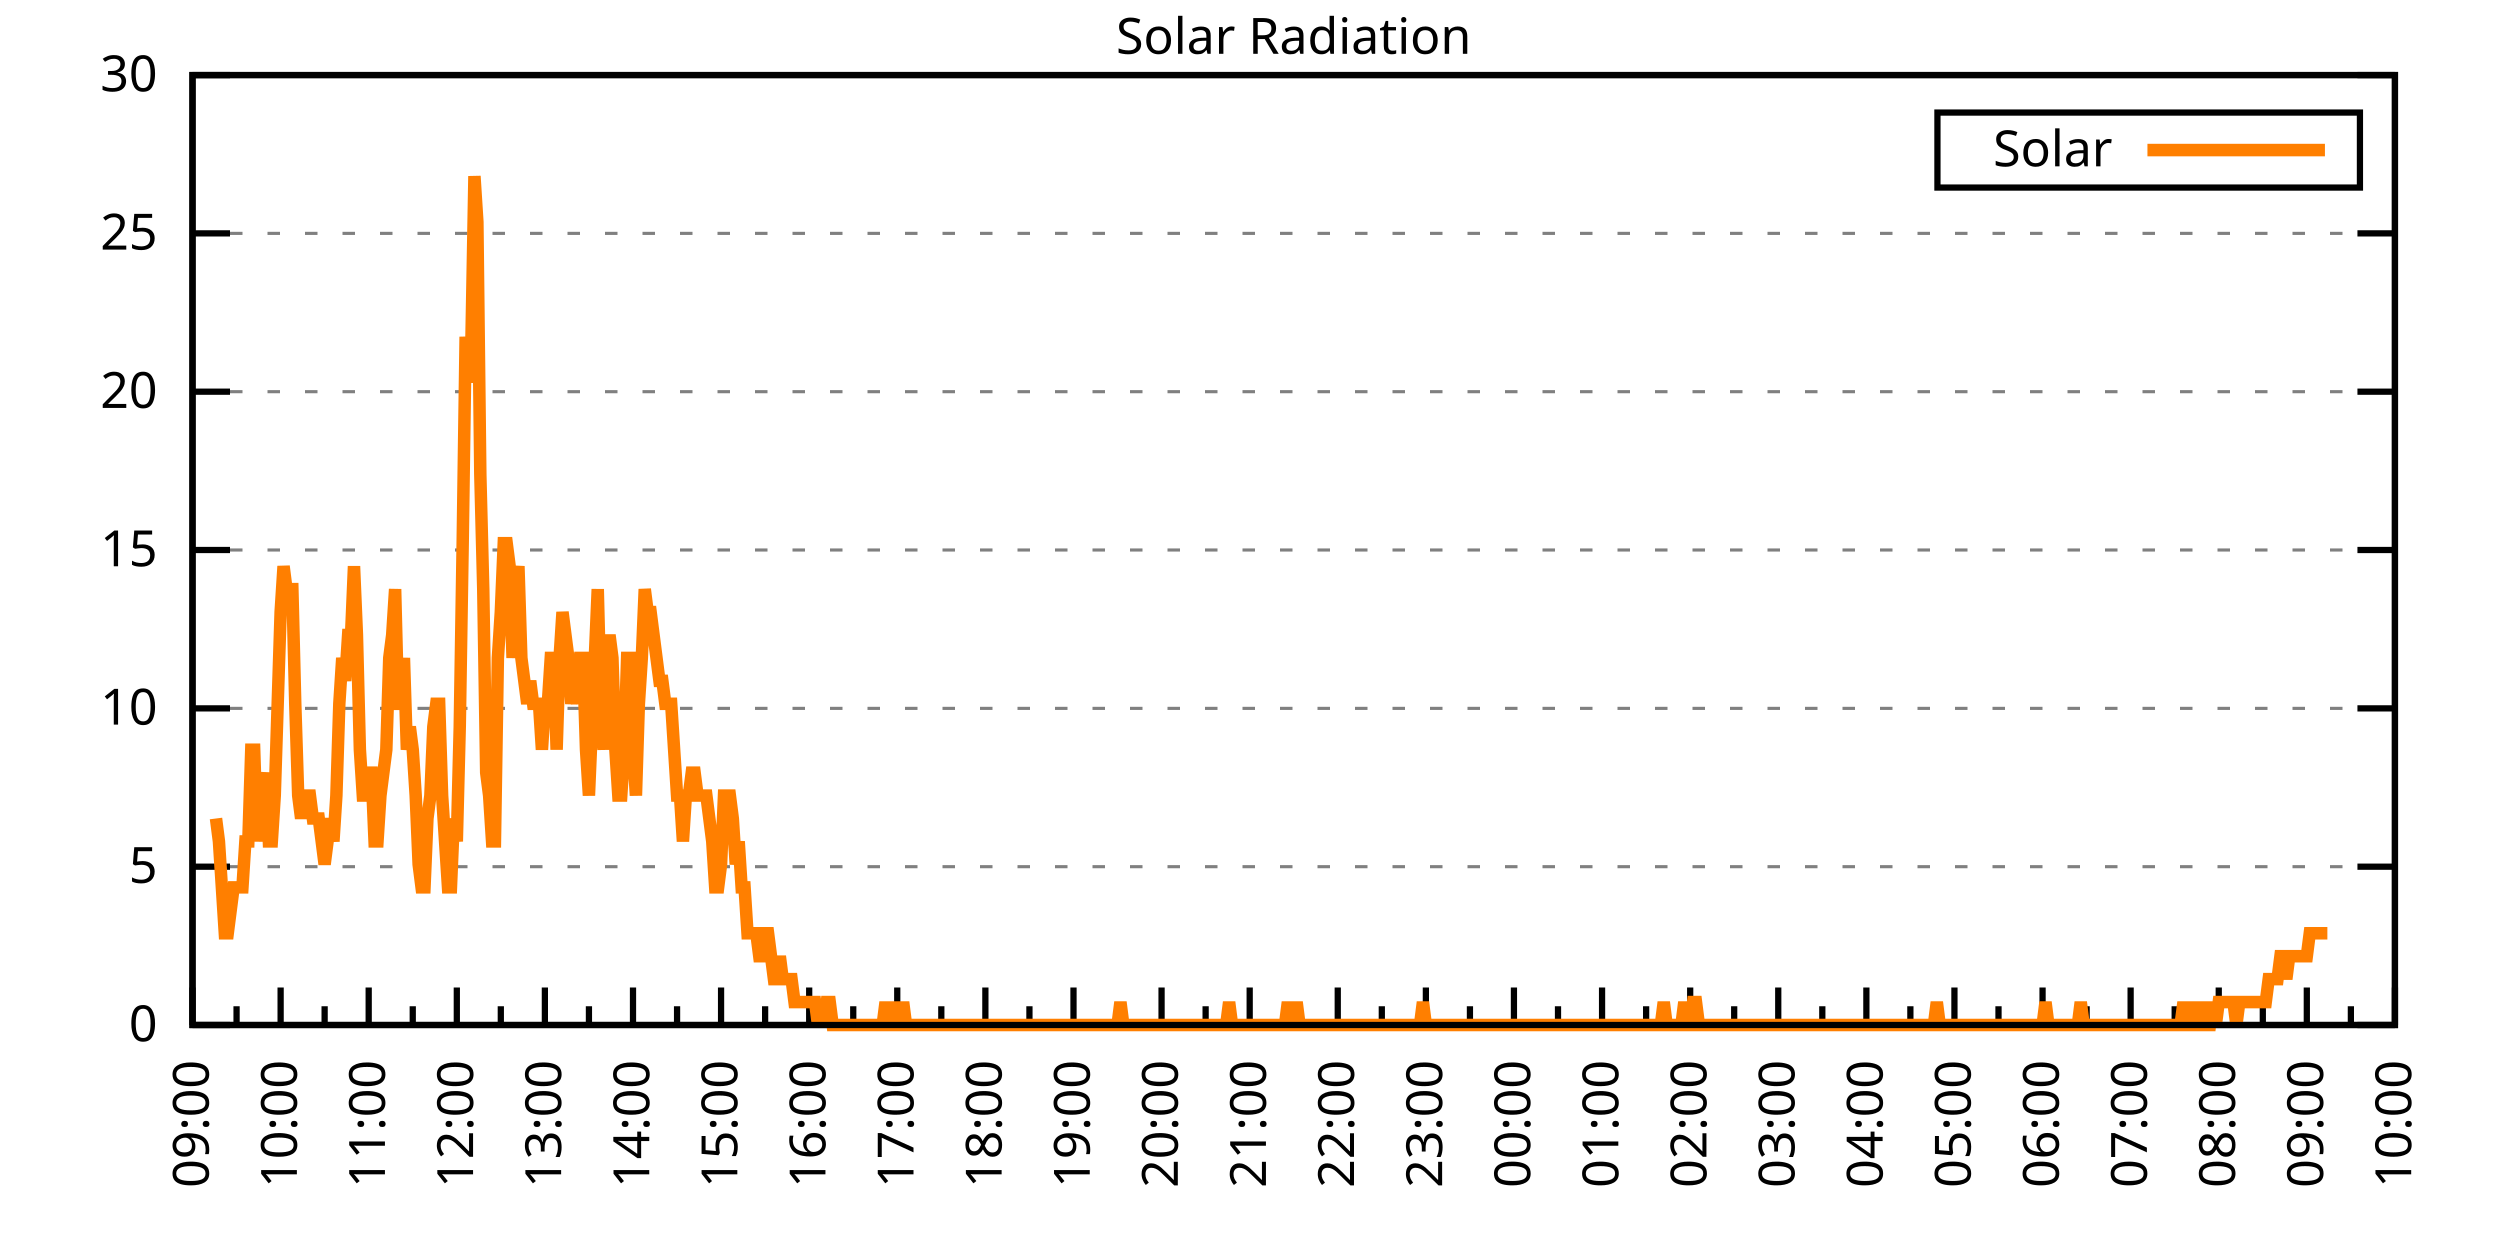
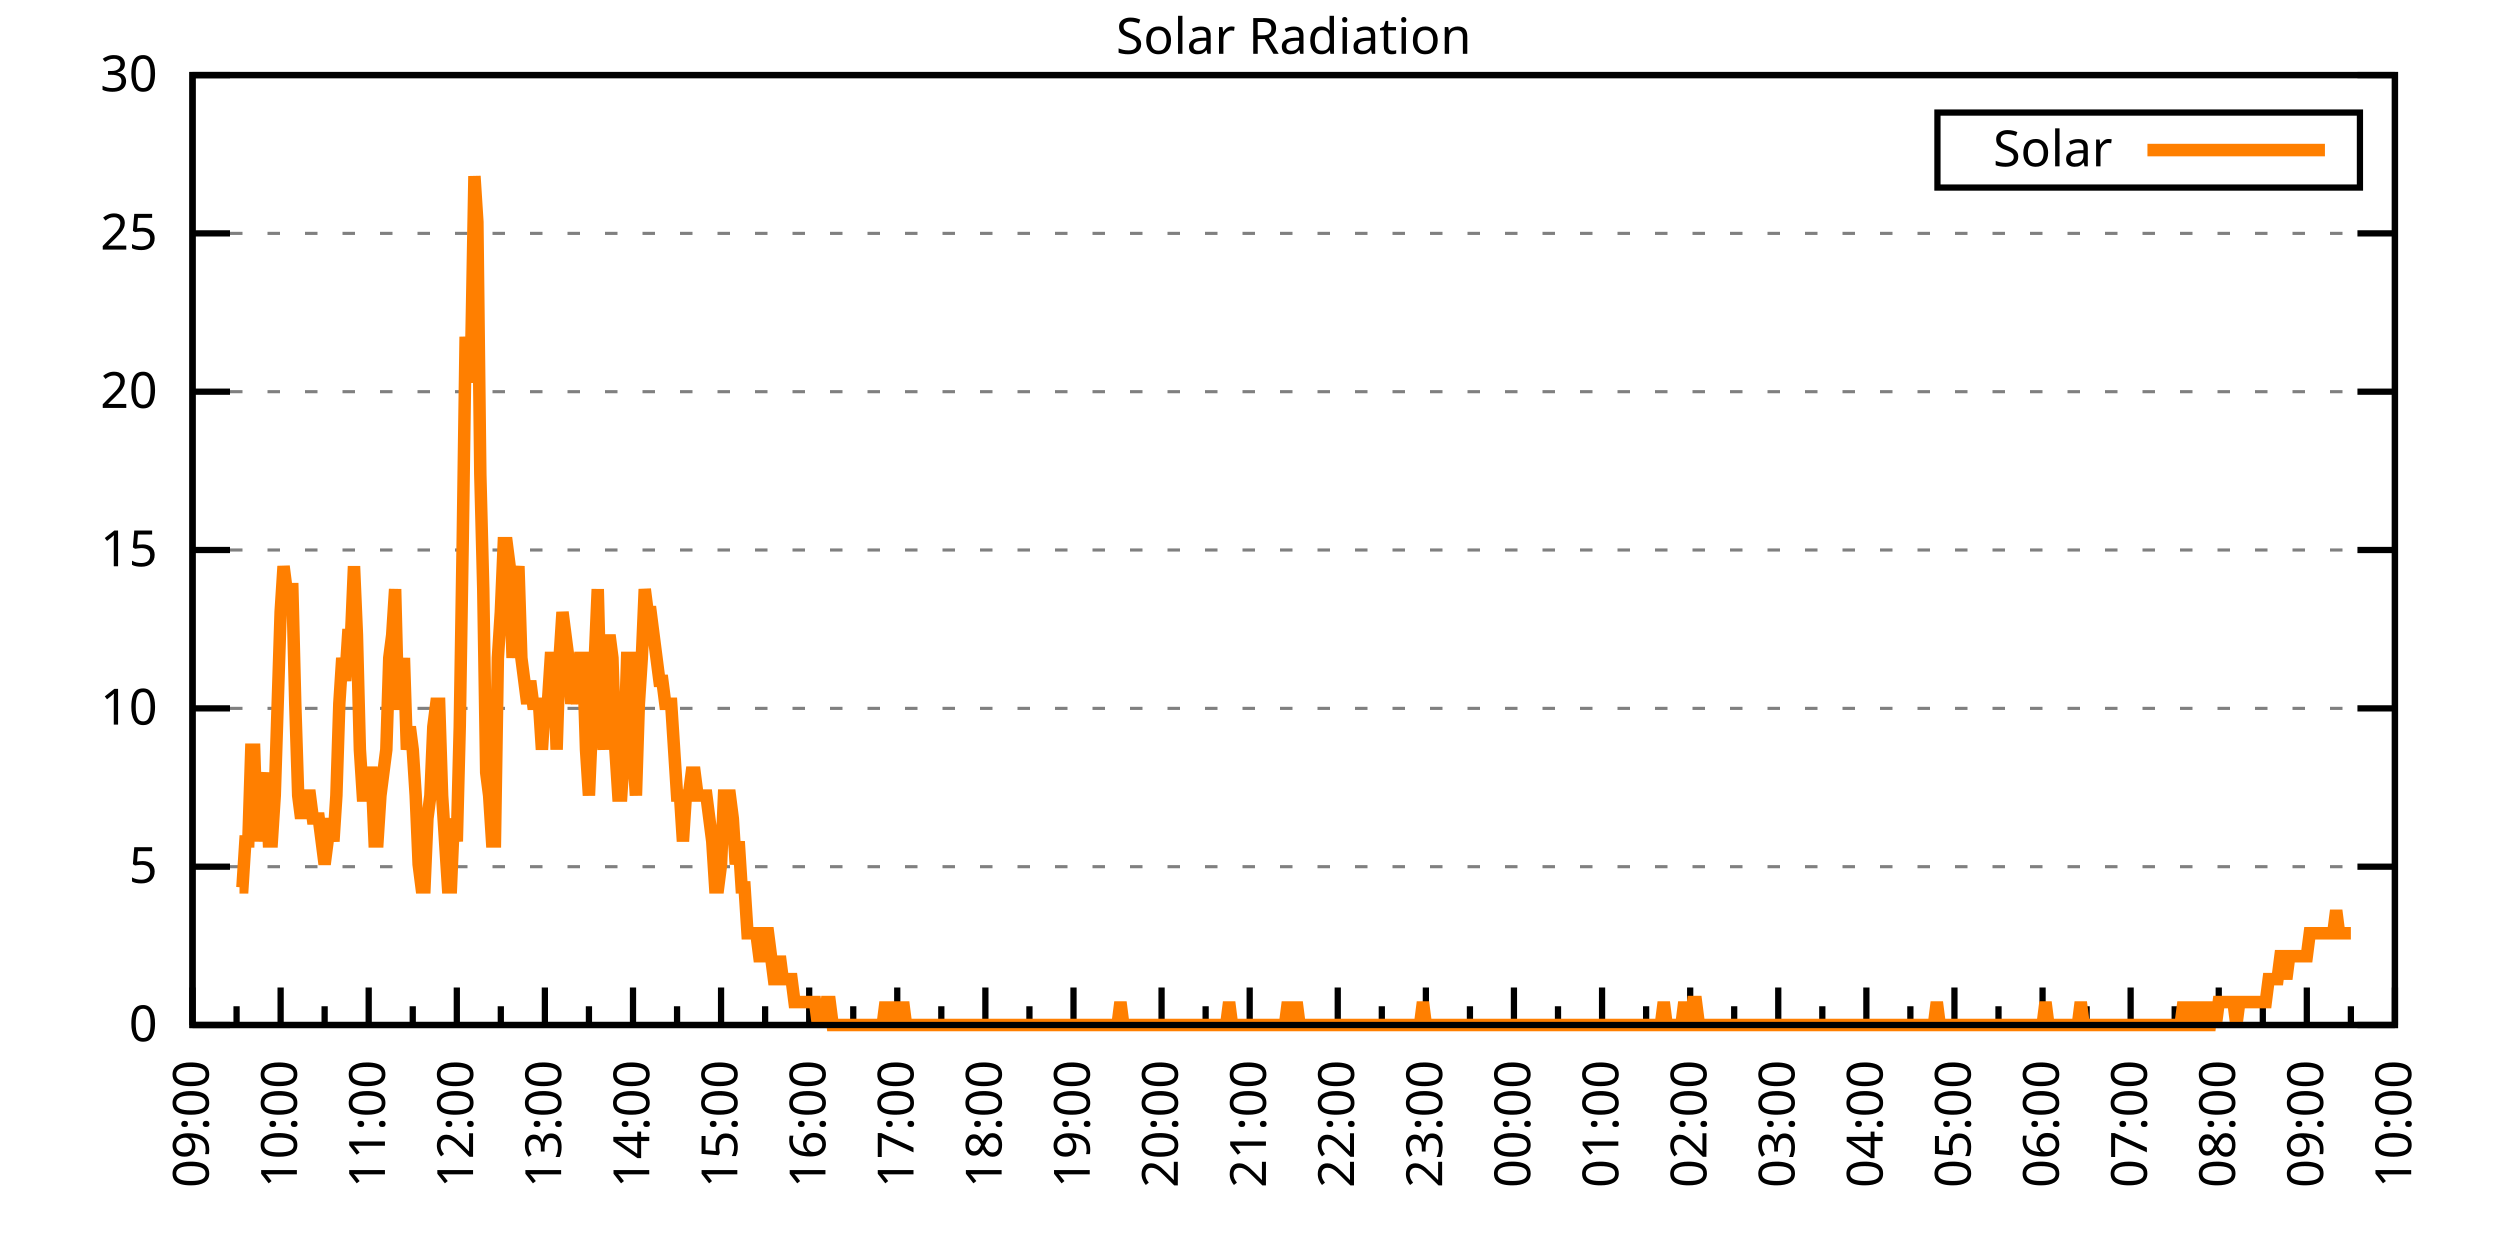
<svg xmlns="http://www.w3.org/2000/svg" xmlns:xlink="http://www.w3.org/1999/xlink" width="400" height="200" viewBox="0 0 400 200">
  <g id="gnuplot_canvas">
    <rect x="0" y="0" width="400" height="200" fill="none" />
    <defs>
      <circle id="gpDot" r="0.5" stroke-width="0.5" stroke="currentColor" />
      <path id="gpPt0" stroke-width="0.333" stroke="currentColor" d="M-1,0 h2 M0,-1 v2" />
      <path id="gpPt1" stroke-width="0.333" stroke="currentColor" d="M-1,-1 L1,1 M1,-1 L-1,1" />
      <path id="gpPt2" stroke-width="0.333" stroke="currentColor" d="M-1,0 L1,0 M0,-1 L0,1 M-1,-1 L1,1 M-1,1 L1,-1" />
      <rect id="gpPt3" stroke-width="0.333" stroke="currentColor" x="-1" y="-1" width="2" height="2" />
      <rect id="gpPt4" stroke-width="0.333" stroke="currentColor" fill="currentColor" x="-1" y="-1" width="2" height="2" />
      <circle id="gpPt5" stroke-width="0.333" stroke="currentColor" cx="0" cy="0" r="1" />
      <use xlink:href="#gpPt5" id="gpPt6" fill="currentColor" stroke="none" />
      <path id="gpPt7" stroke-width="0.333" stroke="currentColor" d="M0,-1.33 L-1.33,0.67 L1.33,0.67 z" />
      <use xlink:href="#gpPt7" id="gpPt8" fill="currentColor" stroke="none" />
      <use xlink:href="#gpPt7" id="gpPt9" stroke="currentColor" transform="rotate(180)" />
      <use xlink:href="#gpPt9" id="gpPt10" fill="currentColor" stroke="none" />
      <use xlink:href="#gpPt3" id="gpPt11" stroke="currentColor" transform="rotate(45)" />
      <use xlink:href="#gpPt11" id="gpPt12" fill="currentColor" stroke="none" />
      <path id="gpPt13" stroke-width="0.333" stroke="currentColor" d="M0,1.330 L1.265,0.411 L0.782,-1.067 L-0.782,-1.076 L-1.265,0.411 z" />
      <use xlink:href="#gpPt13" id="gpPt14" fill="currentColor" stroke="none" />
      <filter id="textbox" filterUnits="objectBoundingBox" x="0" y="0" height="1" width="1">
        <feFlood flood-color="white" flood-opacity="1" result="bgnd" />
        <feComposite in="SourceGraphic" in2="bgnd" operator="atop" />
      </filter>
      <filter id="greybox" filterUnits="objectBoundingBox" x="0" y="0" height="1" width="1">
        <feFlood flood-color="lightgrey" flood-opacity="1" result="grey" />
        <feComposite in="SourceGraphic" in2="grey" operator="atop" />
      </filter>
    </defs>
    <g fill="none" color="white" stroke="currentColor" stroke-width="1.00" stroke-linecap="butt" stroke-linejoin="miter">
</g>
    <g fill="none" color="black" stroke="currentColor" stroke-width="1.00" stroke-linecap="butt" stroke-linejoin="miter">
      <g stroke="none" shape-rendering="crispEdges">
        <polygon fill="rgb(255, 255, 255)" points="30.80,164.00 383.18,164.00 383.18,12.02 30.80,12.02 " />
      </g>
    </g>
    <g fill="none" color="black" stroke="currentColor" stroke-width="1.00" stroke-linecap="butt" stroke-linejoin="miter">
</g>
    <g fill="none" color="black" stroke="black" stroke-width="0.50" stroke-linecap="butt" stroke-linejoin="miter">
</g>
    <g fill="none" color="gray" stroke="currentColor" stroke-width="0.50" stroke-linecap="butt" stroke-linejoin="miter">
      <path stroke="gray" stroke-dasharray="2,4" class="gridline" d="M30.80,164.00 L383.19,164.00  " />
    </g>
    <g fill="none" color="gray" stroke="gray" stroke-width="1.00" stroke-linecap="butt" stroke-linejoin="miter">
</g>
    <g fill="none" color="black" stroke="currentColor" stroke-width="1.00" stroke-linecap="butt" stroke-linejoin="miter">
      <path stroke="black" d="M30.80,164.00 L36.80,164.00 M383.19,164.00 L377.19,164.00  " />
      <g transform="translate(25.20,166.60)" stroke="none" fill="black" font-family="Sans" font-size="8.00" text-anchor="end">
        <text>
          <tspan font-family="Sans"> 0</tspan>
        </text>
      </g>
    </g>
    <g fill="none" color="black" stroke="currentColor" stroke-width="1.00" stroke-linecap="butt" stroke-linejoin="miter">
</g>
    <g fill="none" color="black" stroke="black" stroke-width="0.50" stroke-linecap="butt" stroke-linejoin="miter">
</g>
    <g fill="none" color="gray" stroke="currentColor" stroke-width="0.50" stroke-linecap="butt" stroke-linejoin="miter">
      <path stroke="gray" stroke-dasharray="2,4" class="gridline" d="M30.80,138.67 L383.19,138.67  " />
    </g>
    <g fill="none" color="gray" stroke="gray" stroke-width="1.00" stroke-linecap="butt" stroke-linejoin="miter">
</g>
    <g fill="none" color="black" stroke="currentColor" stroke-width="1.00" stroke-linecap="butt" stroke-linejoin="miter">
      <path stroke="black" d="M30.80,138.67 L36.80,138.67 M383.19,138.67 L377.19,138.67  " />
      <g transform="translate(25.20,141.27)" stroke="none" fill="black" font-family="Sans" font-size="8.00" text-anchor="end">
        <text>
          <tspan font-family="Sans"> 5</tspan>
        </text>
      </g>
    </g>
    <g fill="none" color="black" stroke="currentColor" stroke-width="1.00" stroke-linecap="butt" stroke-linejoin="miter">
</g>
    <g fill="none" color="black" stroke="black" stroke-width="0.50" stroke-linecap="butt" stroke-linejoin="miter">
</g>
    <g fill="none" color="gray" stroke="currentColor" stroke-width="0.50" stroke-linecap="butt" stroke-linejoin="miter">
      <path stroke="gray" stroke-dasharray="2,4" class="gridline" d="M30.80,113.34 L383.19,113.34  " />
    </g>
    <g fill="none" color="gray" stroke="gray" stroke-width="1.00" stroke-linecap="butt" stroke-linejoin="miter">
</g>
    <g fill="none" color="black" stroke="currentColor" stroke-width="1.00" stroke-linecap="butt" stroke-linejoin="miter">
      <path stroke="black" d="M30.80,113.34 L36.80,113.34 M383.19,113.34 L377.19,113.34  " />
      <g transform="translate(25.20,115.94)" stroke="none" fill="black" font-family="Sans" font-size="8.00" text-anchor="end">
        <text>
          <tspan font-family="Sans"> 10</tspan>
        </text>
      </g>
    </g>
    <g fill="none" color="black" stroke="currentColor" stroke-width="1.00" stroke-linecap="butt" stroke-linejoin="miter">
</g>
    <g fill="none" color="black" stroke="black" stroke-width="0.50" stroke-linecap="butt" stroke-linejoin="miter">
</g>
    <g fill="none" color="gray" stroke="currentColor" stroke-width="0.50" stroke-linecap="butt" stroke-linejoin="miter">
      <path stroke="gray" stroke-dasharray="2,4" class="gridline" d="M30.80,88.00 L383.19,88.00  " />
    </g>
    <g fill="none" color="gray" stroke="gray" stroke-width="1.00" stroke-linecap="butt" stroke-linejoin="miter">
</g>
    <g fill="none" color="black" stroke="currentColor" stroke-width="1.00" stroke-linecap="butt" stroke-linejoin="miter">
      <path stroke="black" d="M30.80,88.00 L36.80,88.00 M383.19,88.00 L377.19,88.00  " />
      <g transform="translate(25.20,90.60)" stroke="none" fill="black" font-family="Sans" font-size="8.00" text-anchor="end">
        <text>
          <tspan font-family="Sans"> 15</tspan>
        </text>
      </g>
    </g>
    <g fill="none" color="black" stroke="currentColor" stroke-width="1.00" stroke-linecap="butt" stroke-linejoin="miter">
</g>
    <g fill="none" color="black" stroke="black" stroke-width="0.50" stroke-linecap="butt" stroke-linejoin="miter">
</g>
    <g fill="none" color="gray" stroke="currentColor" stroke-width="0.50" stroke-linecap="butt" stroke-linejoin="miter">
      <path stroke="gray" stroke-dasharray="2,4" class="gridline" d="M30.80,62.67 L383.19,62.67  " />
    </g>
    <g fill="none" color="gray" stroke="gray" stroke-width="1.00" stroke-linecap="butt" stroke-linejoin="miter">
</g>
    <g fill="none" color="black" stroke="currentColor" stroke-width="1.00" stroke-linecap="butt" stroke-linejoin="miter">
      <path stroke="black" d="M30.80,62.67 L36.80,62.67 M383.19,62.67 L377.19,62.67  " />
      <g transform="translate(25.20,65.27)" stroke="none" fill="black" font-family="Sans" font-size="8.00" text-anchor="end">
        <text>
          <tspan font-family="Sans"> 20</tspan>
        </text>
      </g>
    </g>
    <g fill="none" color="black" stroke="currentColor" stroke-width="1.00" stroke-linecap="butt" stroke-linejoin="miter">
</g>
    <g fill="none" color="black" stroke="black" stroke-width="0.50" stroke-linecap="butt" stroke-linejoin="miter">
</g>
    <g fill="none" color="gray" stroke="currentColor" stroke-width="0.50" stroke-linecap="butt" stroke-linejoin="miter">
      <path stroke="gray" stroke-dasharray="2,4" class="gridline" d="M30.80,37.34 L383.19,37.34  " />
    </g>
    <g fill="none" color="gray" stroke="gray" stroke-width="1.00" stroke-linecap="butt" stroke-linejoin="miter">
</g>
    <g fill="none" color="black" stroke="currentColor" stroke-width="1.00" stroke-linecap="butt" stroke-linejoin="miter">
      <path stroke="black" d="M30.80,37.34 L36.80,37.34 M383.19,37.34 L377.19,37.34  " />
      <g transform="translate(25.20,39.94)" stroke="none" fill="black" font-family="Sans" font-size="8.00" text-anchor="end">
        <text>
          <tspan font-family="Sans"> 25</tspan>
        </text>
      </g>
    </g>
    <g fill="none" color="black" stroke="currentColor" stroke-width="1.00" stroke-linecap="butt" stroke-linejoin="miter">
</g>
    <g fill="none" color="black" stroke="black" stroke-width="0.50" stroke-linecap="butt" stroke-linejoin="miter">
</g>
    <g fill="none" color="gray" stroke="currentColor" stroke-width="0.50" stroke-linecap="butt" stroke-linejoin="miter">
      <path stroke="gray" stroke-dasharray="2,4" class="gridline" d="M30.80,12.01 L383.19,12.01  " />
    </g>
    <g fill="none" color="gray" stroke="gray" stroke-width="1.00" stroke-linecap="butt" stroke-linejoin="miter">
</g>
    <g fill="none" color="black" stroke="currentColor" stroke-width="1.00" stroke-linecap="butt" stroke-linejoin="miter">
      <path stroke="black" d="M30.80,12.01 L36.80,12.01 M383.19,12.01 L377.19,12.01  " />
      <g transform="translate(25.20,14.61)" stroke="none" fill="black" font-family="Sans" font-size="8.00" text-anchor="end">
        <text>
          <tspan font-family="Sans"> 30</tspan>
        </text>
      </g>
    </g>
    <g fill="none" color="black" stroke="currentColor" stroke-width="1.00" stroke-linecap="butt" stroke-linejoin="miter">
      <path stroke="black" d="M30.80,164.00 L30.80,158.00  " />
      <g transform="translate(33.40,169.60) rotate(270)" stroke="none" fill="black" font-family="Sans" font-size="8.00" text-anchor="end">
        <text>
          <tspan font-family="Sans">09:00</tspan>
        </text>
      </g>
    </g>
    <g fill="none" color="black" stroke="currentColor" stroke-width="1.00" stroke-linecap="butt" stroke-linejoin="miter">
      <path stroke="black" d="M37.85,164.00 L37.85,161.00 M44.90,164.00 L44.90,158.00  " />
      <g transform="translate(47.50,169.60) rotate(270)" stroke="none" fill="black" font-family="Sans" font-size="8.00" text-anchor="end">
        <text>
          <tspan font-family="Sans">10:00</tspan>
        </text>
      </g>
    </g>
    <g fill="none" color="black" stroke="currentColor" stroke-width="1.00" stroke-linecap="butt" stroke-linejoin="miter">
      <path stroke="black" d="M51.94,164.00 L51.94,161.00 M58.99,164.00 L58.99,158.00  " />
      <g transform="translate(61.59,169.60) rotate(270)" stroke="none" fill="black" font-family="Sans" font-size="8.00" text-anchor="end">
        <text>
          <tspan font-family="Sans">11:00</tspan>
        </text>
      </g>
    </g>
    <g fill="none" color="black" stroke="currentColor" stroke-width="1.00" stroke-linecap="butt" stroke-linejoin="miter">
      <path stroke="black" d="M66.04,164.00 L66.04,161.00 M73.09,164.00 L73.09,158.00  " />
      <g transform="translate(75.69,169.60) rotate(270)" stroke="none" fill="black" font-family="Sans" font-size="8.00" text-anchor="end">
        <text>
          <tspan font-family="Sans">12:00</tspan>
        </text>
      </g>
    </g>
    <g fill="none" color="black" stroke="currentColor" stroke-width="1.00" stroke-linecap="butt" stroke-linejoin="miter">
      <path stroke="black" d="M80.13,164.00 L80.13,161.00 M87.18,164.00 L87.18,158.00  " />
      <g transform="translate(89.78,169.60) rotate(270)" stroke="none" fill="black" font-family="Sans" font-size="8.00" text-anchor="end">
        <text>
          <tspan font-family="Sans">13:00</tspan>
        </text>
      </g>
    </g>
    <g fill="none" color="black" stroke="currentColor" stroke-width="1.00" stroke-linecap="butt" stroke-linejoin="miter">
      <path stroke="black" d="M94.23,164.00 L94.23,161.00 M101.28,164.00 L101.28,158.00  " />
      <g transform="translate(103.88,169.60) rotate(270)" stroke="none" fill="black" font-family="Sans" font-size="8.00" text-anchor="end">
        <text>
          <tspan font-family="Sans">14:00</tspan>
        </text>
      </g>
    </g>
    <g fill="none" color="black" stroke="currentColor" stroke-width="1.00" stroke-linecap="butt" stroke-linejoin="miter">
      <path stroke="black" d="M108.33,164.00 L108.33,161.00 M115.37,164.00 L115.37,158.00  " />
      <g transform="translate(117.97,169.60) rotate(270)" stroke="none" fill="black" font-family="Sans" font-size="8.00" text-anchor="end">
        <text>
          <tspan font-family="Sans">15:00</tspan>
        </text>
      </g>
    </g>
    <g fill="none" color="black" stroke="currentColor" stroke-width="1.00" stroke-linecap="butt" stroke-linejoin="miter">
      <path stroke="black" d="M122.42,164.00 L122.42,161.00 M129.47,164.00 L129.47,158.00  " />
      <g transform="translate(132.07,169.60) rotate(270)" stroke="none" fill="black" font-family="Sans" font-size="8.00" text-anchor="end">
        <text>
          <tspan font-family="Sans">16:00</tspan>
        </text>
      </g>
    </g>
    <g fill="none" color="black" stroke="currentColor" stroke-width="1.00" stroke-linecap="butt" stroke-linejoin="miter">
      <path stroke="black" d="M136.52,164.00 L136.52,161.00 M143.56,164.00 L143.56,158.00  " />
      <g transform="translate(146.16,169.60) rotate(270)" stroke="none" fill="black" font-family="Sans" font-size="8.00" text-anchor="end">
        <text>
          <tspan font-family="Sans">17:00</tspan>
        </text>
      </g>
    </g>
    <g fill="none" color="black" stroke="currentColor" stroke-width="1.00" stroke-linecap="butt" stroke-linejoin="miter">
      <path stroke="black" d="M150.61,164.00 L150.61,161.00 M157.66,164.00 L157.66,158.00  " />
      <g transform="translate(160.26,169.60) rotate(270)" stroke="none" fill="black" font-family="Sans" font-size="8.00" text-anchor="end">
        <text>
          <tspan font-family="Sans">18:00</tspan>
        </text>
      </g>
    </g>
    <g fill="none" color="black" stroke="currentColor" stroke-width="1.00" stroke-linecap="butt" stroke-linejoin="miter">
      <path stroke="black" d="M164.71,164.00 L164.71,161.00 M171.76,164.00 L171.76,158.00  " />
      <g transform="translate(174.36,169.60) rotate(270)" stroke="none" fill="black" font-family="Sans" font-size="8.00" text-anchor="end">
        <text>
          <tspan font-family="Sans">19:00</tspan>
        </text>
      </g>
    </g>
    <g fill="none" color="black" stroke="currentColor" stroke-width="1.00" stroke-linecap="butt" stroke-linejoin="miter">
      <path stroke="black" d="M178.80,164.00 L178.80,161.00 M185.85,164.00 L185.85,158.00  " />
      <g transform="translate(188.45,169.60) rotate(270)" stroke="none" fill="black" font-family="Sans" font-size="8.00" text-anchor="end">
        <text>
          <tspan font-family="Sans">20:00</tspan>
        </text>
      </g>
    </g>
    <g fill="none" color="black" stroke="currentColor" stroke-width="1.00" stroke-linecap="butt" stroke-linejoin="miter">
      <path stroke="black" d="M192.90,164.00 L192.90,161.00 M199.95,164.00 L199.95,158.00  " />
      <g transform="translate(202.55,169.60) rotate(270)" stroke="none" fill="black" font-family="Sans" font-size="8.00" text-anchor="end">
        <text>
          <tspan font-family="Sans">21:00</tspan>
        </text>
      </g>
    </g>
    <g fill="none" color="black" stroke="currentColor" stroke-width="1.00" stroke-linecap="butt" stroke-linejoin="miter">
      <path stroke="black" d="M207.00,164.00 L207.00,161.00 M214.04,164.00 L214.04,158.00  " />
      <g transform="translate(216.64,169.60) rotate(270)" stroke="none" fill="black" font-family="Sans" font-size="8.00" text-anchor="end">
        <text>
          <tspan font-family="Sans">22:00</tspan>
        </text>
      </g>
    </g>
    <g fill="none" color="black" stroke="currentColor" stroke-width="1.00" stroke-linecap="butt" stroke-linejoin="miter">
      <path stroke="black" d="M221.09,164.00 L221.09,161.00 M228.14,164.00 L228.14,158.00  " />
      <g transform="translate(230.74,169.60) rotate(270)" stroke="none" fill="black" font-family="Sans" font-size="8.00" text-anchor="end">
        <text>
          <tspan font-family="Sans">23:00</tspan>
        </text>
      </g>
    </g>
    <g fill="none" color="black" stroke="currentColor" stroke-width="1.00" stroke-linecap="butt" stroke-linejoin="miter">
      <path stroke="black" d="M235.19,164.00 L235.19,161.00 M242.23,164.00 L242.23,158.00  " />
      <g transform="translate(244.83,169.60) rotate(270)" stroke="none" fill="black" font-family="Sans" font-size="8.00" text-anchor="end">
        <text>
          <tspan font-family="Sans">00:00</tspan>
        </text>
      </g>
    </g>
    <g fill="none" color="black" stroke="currentColor" stroke-width="1.00" stroke-linecap="butt" stroke-linejoin="miter">
      <path stroke="black" d="M249.28,164.00 L249.28,161.00 M256.33,164.00 L256.33,158.00  " />
      <g transform="translate(258.93,169.60) rotate(270)" stroke="none" fill="black" font-family="Sans" font-size="8.00" text-anchor="end">
        <text>
          <tspan font-family="Sans">01:00</tspan>
        </text>
      </g>
    </g>
    <g fill="none" color="black" stroke="currentColor" stroke-width="1.00" stroke-linecap="butt" stroke-linejoin="miter">
      <path stroke="black" d="M263.38,164.00 L263.38,161.00 M270.43,164.00 L270.43,158.00  " />
      <g transform="translate(273.03,169.60) rotate(270)" stroke="none" fill="black" font-family="Sans" font-size="8.00" text-anchor="end">
        <text>
          <tspan font-family="Sans">02:00</tspan>
        </text>
      </g>
    </g>
    <g fill="none" color="black" stroke="currentColor" stroke-width="1.00" stroke-linecap="butt" stroke-linejoin="miter">
      <path stroke="black" d="M277.47,164.00 L277.47,161.00 M284.52,164.00 L284.52,158.00  " />
      <g transform="translate(287.12,169.60) rotate(270)" stroke="none" fill="black" font-family="Sans" font-size="8.00" text-anchor="end">
        <text>
          <tspan font-family="Sans">03:00</tspan>
        </text>
      </g>
    </g>
    <g fill="none" color="black" stroke="currentColor" stroke-width="1.00" stroke-linecap="butt" stroke-linejoin="miter">
      <path stroke="black" d="M291.57,164.00 L291.57,161.00 M298.62,164.00 L298.62,158.00  " />
      <g transform="translate(301.22,169.60) rotate(270)" stroke="none" fill="black" font-family="Sans" font-size="8.00" text-anchor="end">
        <text>
          <tspan font-family="Sans">04:00</tspan>
        </text>
      </g>
    </g>
    <g fill="none" color="black" stroke="currentColor" stroke-width="1.00" stroke-linecap="butt" stroke-linejoin="miter">
      <path stroke="black" d="M305.66,164.00 L305.66,161.00 M312.71,164.00 L312.71,158.00  " />
      <g transform="translate(315.31,169.60) rotate(270)" stroke="none" fill="black" font-family="Sans" font-size="8.00" text-anchor="end">
        <text>
          <tspan font-family="Sans">05:00</tspan>
        </text>
      </g>
    </g>
    <g fill="none" color="black" stroke="currentColor" stroke-width="1.00" stroke-linecap="butt" stroke-linejoin="miter">
      <path stroke="black" d="M319.76,164.00 L319.76,161.00 M326.81,164.00 L326.81,158.00  " />
      <g transform="translate(329.41,169.60) rotate(270)" stroke="none" fill="black" font-family="Sans" font-size="8.00" text-anchor="end">
        <text>
          <tspan font-family="Sans">06:00</tspan>
        </text>
      </g>
    </g>
    <g fill="none" color="black" stroke="currentColor" stroke-width="1.00" stroke-linecap="butt" stroke-linejoin="miter">
      <path stroke="black" d="M333.86,164.00 L333.86,161.00 M340.90,164.00 L340.90,158.00  " />
      <g transform="translate(343.50,169.60) rotate(270)" stroke="none" fill="black" font-family="Sans" font-size="8.00" text-anchor="end">
        <text>
          <tspan font-family="Sans">07:00</tspan>
        </text>
      </g>
    </g>
    <g fill="none" color="black" stroke="currentColor" stroke-width="1.00" stroke-linecap="butt" stroke-linejoin="miter">
      <path stroke="black" d="M347.95,164.00 L347.95,161.00 M355.00,164.00 L355.00,158.00  " />
      <g transform="translate(357.60,169.60) rotate(270)" stroke="none" fill="black" font-family="Sans" font-size="8.00" text-anchor="end">
        <text>
          <tspan font-family="Sans">08:00</tspan>
        </text>
      </g>
    </g>
    <g fill="none" color="black" stroke="currentColor" stroke-width="1.00" stroke-linecap="butt" stroke-linejoin="miter">
      <path stroke="black" d="M362.05,164.00 L362.05,161.00 M369.09,164.00 L369.09,158.00  " />
      <g transform="translate(371.69,169.60) rotate(270)" stroke="none" fill="black" font-family="Sans" font-size="8.00" text-anchor="end">
        <text>
          <tspan font-family="Sans">09:00</tspan>
        </text>
      </g>
    </g>
    <g fill="none" color="black" stroke="currentColor" stroke-width="1.00" stroke-linecap="butt" stroke-linejoin="miter">
      <path stroke="black" d="M376.14,164.00 L376.14,161.00 M383.19,164.00 L383.19,158.00  " />
      <g transform="translate(385.79,169.60) rotate(270)" stroke="none" fill="black" font-family="Sans" font-size="8.00" text-anchor="end">
        <text>
          <tspan font-family="Sans">10:00</tspan>
        </text>
      </g>
    </g>
    <g fill="none" color="black" stroke="currentColor" stroke-width="1.00" stroke-linecap="butt" stroke-linejoin="miter">
</g>
    <g fill="none" color="black" stroke="currentColor" stroke-width="1.00" stroke-linecap="butt" stroke-linejoin="miter">
      <path stroke="black" d="M30.80,12.01 L30.80,164.00 L383.19,164.00 L383.19,12.01 L30.80,12.01 Z  " />
    </g>
    <g fill="none" color="black" stroke="currentColor" stroke-width="1.00" stroke-linecap="butt" stroke-linejoin="miter">
      <g transform="translate(6.80,88.01) rotate(270)" stroke="none" fill="black" font-family="Sans" font-size="8.00" text-anchor="middle">
        <text />
      </g>
    </g>
    <g fill="none" color="black" stroke="currentColor" stroke-width="1.00" stroke-linecap="butt" stroke-linejoin="miter">
</g>
    <g fill="none" color="black" stroke="currentColor" stroke-width="1.00" stroke-linecap="butt" stroke-linejoin="miter">
      <path stroke="black" d="M309.99,30.01 L309.99,18.01 L377.59,18.01 L377.59,30.01 L309.99,30.01 Z  " />
    </g>
    <g id="Solar_Radiation_plot_1">
      <g fill="none" color="white" stroke="black" stroke-width="2.00" stroke-linecap="butt" stroke-linejoin="miter">
</g>
      <g fill="none" color="black" stroke="currentColor" stroke-width="2.00" stroke-linecap="butt" stroke-linejoin="miter">
        <g transform="translate(337.99,26.61)" stroke="none" fill="black" font-family="Sans" font-size="8.00" text-anchor="end">
          <text>
            <tspan font-family="Sans">Solar</tspan>
          </text>
        </g>
      </g>
      <g fill="none" color="black" stroke="currentColor" stroke-width="2.00" stroke-linecap="butt" stroke-linejoin="miter">
-         <path stroke="rgb(255, 127,   0)" d="M343.59,24.01 L371.99,24.01 M34.56,130.96 L35.03,134.63 L35.50,141.98 L35.97,149.32 L36.44,149.32 L36.91,145.65   L37.38,141.98 L37.85,141.98 L38.32,141.98 L38.79,141.98 L39.26,134.63 L39.73,134.63 L40.20,119.95 L40.67,119.95   L41.14,134.63 L41.61,127.29 L42.08,127.29 L42.55,123.62 L43.02,134.63 L43.49,134.63 L43.96,127.29 L44.43,112.61   L44.90,97.93 L45.37,90.59 L45.84,94.26 L46.31,94.26 L46.78,94.26 L47.24,112.61 L47.71,127.29 L48.18,130.96   L48.65,127.29 L49.12,127.29 L49.59,127.29 L50.06,130.96 L50.53,130.96 L51.00,130.96 L51.47,134.63 L51.94,138.30   L52.41,134.63 L52.88,130.96 L53.35,134.63 L53.82,127.29 L54.29,112.61 L54.76,105.27 L55.23,108.94 L55.70,101.60   L56.17,101.60 L56.64,90.59 L57.11,101.60 L57.58,119.95 L58.05,127.29 L58.52,127.29 L58.99,123.62 L59.46,123.62   L59.93,134.63 L60.40,134.63 L60.87,127.29 L61.34,123.62 L61.81,119.95 L62.28,105.27 L62.75,101.60 L63.22,94.26   L63.69,112.61 L64.16,112.61 L64.63,105.27 L65.10,119.95 L65.57,116.28 L66.04,119.95 L66.51,127.29 L66.98,138.30   L67.45,141.98 L67.92,141.98 L68.39,130.96 L68.86,127.29 L69.33,116.28 L69.80,112.61 L70.27,112.61 L70.74,127.29   L71.21,134.63 L71.68,141.98 L72.15,141.98 L72.62,130.96 L73.09,134.63 L73.56,116.28 L74.03,86.91 L74.50,53.88   L74.97,61.22 L75.44,53.88 L75.91,28.18 L76.38,35.52 L76.85,75.90 L77.32,94.26 L77.79,123.62 L78.26,127.29   L78.73,134.63 L79.19,134.63 L79.66,105.27 L80.13,97.93 L80.60,86.91 L81.07,86.91 L81.54,90.59 L82.01,105.27   L82.48,94.26 L82.95,90.59 L83.42,105.27 L83.89,108.94 L84.36,112.61 L84.83,108.94 L85.30,112.61 L85.77,112.61   L86.24,112.61 L86.71,119.95 L87.18,112.61 L87.65,112.61 L88.12,105.27 L88.59,105.27 L89.06,119.95 L89.53,105.27   L90.00,97.93 L90.47,101.60 L90.94,105.27 L91.41,112.61 L91.88,108.94 L92.35,112.61 L92.82,105.27 L93.29,105.27   L93.76,119.95 L94.23,127.29 L94.70,116.28 L95.17,105.27 L95.64,94.26 L96.11,112.61 L96.58,119.95 L97.05,105.27   L97.52,101.60 L97.99,105.27 L98.46,119.95 L98.93,127.29 L99.40,127.29 L99.87,119.95 L100.34,105.27 L100.81,105.27   L101.28,119.95 L101.75,127.29 L102.22,112.61 L102.69,105.27 L103.16,94.26 L103.63,97.93 L104.10,97.93 L104.57,101.60   L105.04,105.27 L105.51,108.94 L105.98,108.94 L106.45,112.61 L106.92,112.61 L107.39,112.61 L107.86,119.95 L108.33,127.29   L108.80,127.29 L109.27,134.63 L109.74,127.29 L110.21,127.29 L110.68,123.62 L111.14,123.62 L111.61,127.29 L112.08,127.29   L112.55,127.29 L113.02,127.29 L113.49,130.96 L113.96,134.63 L114.43,141.98 L114.90,141.98 L115.37,138.30 L115.84,127.29   L116.31,127.29 L116.78,127.29 L117.25,130.96 L117.72,138.30 L118.19,134.63 L118.66,141.98 L119.13,141.98 L119.60,149.32   L120.07,149.32 L120.54,149.32 L121.01,149.32 L121.48,152.99 L121.95,152.99 L122.42,149.32 L122.89,149.32 L123.36,152.99   L123.83,156.66 L124.30,156.66 L124.77,152.99 L125.24,156.66 L125.71,156.66 L126.18,156.66 L126.65,156.66 L127.12,160.33   L127.59,160.33 L128.06,160.33 L128.53,160.33 L129.00,160.33 L129.47,160.33 L129.94,160.33 L130.41,160.33 L130.88,164.00   L131.35,160.33 L131.82,164.00 L132.29,160.33 L132.76,160.33 L133.23,164.00 L133.70,164.00 L134.17,164.00 L134.64,164.00   L135.11,164.00 L135.58,164.00 L136.05,164.00 L136.52,164.00 L136.99,164.00 L137.46,164.00 L137.93,164.00 L138.40,164.00   L138.87,164.00 L139.34,164.00 L139.81,164.00 L140.28,164.00 L140.75,164.00 L141.22,164.00 L141.69,160.33 L142.16,164.00   L142.63,164.00 L143.09,160.33 L143.56,164.00 L144.03,164.00 L144.50,160.33 L144.97,164.00 L145.44,164.00 L145.91,164.00   L146.38,164.00 L146.85,164.00 L147.32,164.00 L147.79,164.00 L148.26,164.00 L148.73,164.00 L149.20,164.00 L149.67,164.00   L150.14,164.00 L150.61,164.00 L151.08,164.00 L151.55,164.00 L152.02,164.00 L152.49,164.00 L152.96,164.00 L153.43,164.00   L153.90,164.00 L154.37,164.00 L154.84,164.00 L155.31,164.00 L155.78,164.00 L156.25,164.00 L156.72,164.00 L157.19,164.00   L157.66,164.00 L158.13,164.00 L158.60,164.00 L159.07,164.00 L159.54,164.00 L160.01,164.00 L160.48,164.00 L160.95,164.00   L161.42,164.00 L161.89,164.00 L162.36,164.00 L162.83,164.00 L163.30,164.00 L163.77,164.00 L164.24,164.00 L164.71,164.00   L165.18,164.00 L165.65,164.00 L166.12,164.00 L166.59,164.00 L167.06,164.00 L167.53,164.00 L168.00,164.00 L168.47,164.00   L168.94,164.00 L169.41,164.00 L169.88,164.00 L170.35,164.00 L170.82,164.00 L171.29,164.00 L171.76,164.00 L172.23,164.00   L172.70,164.00 L173.17,164.00 L173.64,164.00 L174.11,164.00 L174.58,164.00 L175.04,164.00 L175.51,164.00 L175.98,164.00   L176.45,164.00 L176.92,164.00 L177.39,164.00 L177.86,164.00 L178.33,164.00 L178.80,164.00 L179.27,160.33 L179.74,164.00   L180.21,164.00 L180.68,164.00 L181.15,164.00 L181.62,164.00 L182.09,164.00 L182.56,164.00 L183.03,164.00 L183.50,164.00   L183.97,164.00 L184.44,164.00 L184.91,164.00 L185.38,164.00 L185.85,164.00 L186.32,164.00 L186.79,164.00 L187.26,164.00   L187.73,164.00 L188.20,164.00 L188.67,164.00 L189.14,164.00 L189.61,164.00 L190.08,164.00 L190.55,164.00 L191.02,164.00   L191.49,164.00 L191.96,164.00 L192.43,164.00 L192.90,164.00 L193.37,164.00 L193.84,164.00 L194.31,164.00 L194.78,164.00   L195.25,164.00 L195.72,164.00 L196.19,164.00 L196.66,160.33 L197.13,164.00 L197.60,164.00 L198.07,164.00 L198.54,164.00   L199.01,164.00 L199.48,164.00 L199.95,164.00 L200.42,164.00 L200.89,164.00 L201.36,164.00 L201.83,164.00 L202.30,164.00   L202.77,164.00 L203.24,164.00 L203.71,164.00 L204.18,164.00 L204.65,164.00 L205.12,164.00 L205.59,164.00 L206.06,160.33   L206.53,164.00 L207.00,164.00 L207.46,160.33 L207.93,164.00 L208.40,164.00 L208.87,164.00 L209.34,164.00 L209.81,164.00   L210.28,164.00 L210.75,164.00 L211.22,164.00 L211.69,164.00 L212.16,164.00 L212.63,164.00 L213.10,164.00 L213.57,164.00   L214.04,164.00 L214.51,164.00 L214.98,164.00 L215.45,164.00 L215.92,164.00 L216.39,164.00 L216.86,164.00 L217.33,164.00   L217.80,164.00 L218.27,164.00 L218.74,164.00 L219.21,164.00 L219.68,164.00 L220.15,164.00 L220.62,164.00 L221.09,164.00   L221.56,164.00 L222.03,164.00 L222.50,164.00 L222.97,164.00 L223.44,164.00 L223.91,164.00 L224.38,164.00 L224.85,164.00   L225.32,164.00 L225.79,164.00 L226.26,164.00 L226.73,164.00 L227.20,164.00 L227.67,160.33 L228.14,164.00 L228.61,164.00   L229.08,164.00 L229.55,164.00 L230.02,164.00 L230.49,164.00 L230.96,164.00 L231.43,164.00 L231.90,164.00 L232.37,164.00   L232.84,164.00 L233.31,164.00 L233.78,164.00 L234.25,164.00 L234.72,164.00 L235.19,164.00 L235.66,164.00 L236.13,164.00   L236.60,164.00 L237.07,164.00 L237.54,164.00 L238.01,164.00 L238.48,164.00 L238.95,164.00 L239.41,164.00 L239.88,164.00   L240.35,164.00 L240.82,164.00 L241.29,164.00 L241.76,164.00 L242.23,164.00 L242.70,164.00 L243.17,164.00 L243.64,164.00   L244.11,164.00 L244.58,164.00 L245.05,164.00 L245.52,164.00 L245.99,164.00 L246.46,164.00 L246.93,164.00 L247.40,164.00   L247.87,164.00 L248.34,164.00 L248.81,164.00 L249.28,164.00 L249.75,164.00 L250.22,164.00 L250.69,164.00 L251.16,164.00   L251.63,164.00 L252.10,164.00 L252.57,164.00 L253.04,164.00 L253.51,164.00 L253.98,164.00 L254.45,164.00 L254.92,164.00   L255.39,164.00 L255.86,164.00 L256.33,164.00 L256.80,164.00 L257.27,164.00 L257.74,164.00 L258.21,164.00 L258.68,164.00   L259.15,164.00 L259.62,164.00 L260.09,164.00 L260.56,164.00 L261.03,164.00 L261.50,164.00 L261.97,164.00 L262.44,164.00   L262.91,164.00 L263.38,164.00 L263.85,164.00 L264.32,164.00 L264.79,164.00 L265.26,164.00 L265.73,164.00 L266.20,160.33   L266.67,164.00 L267.14,164.00 L267.61,164.00 L268.08,164.00 L268.55,164.00 L269.02,164.00 L269.49,160.33 L269.96,164.00   L270.43,164.00 L270.90,160.33 L271.36,160.33 L271.83,164.00 L272.30,164.00 L272.77,164.00 L273.24,164.00 L273.71,164.00   L274.18,164.00 L274.65,164.00 L275.12,164.00 L275.59,164.00 L276.06,164.00 L276.53,164.00 L277.00,164.00 L277.47,164.00   L277.94,164.00 L278.41,164.00 L278.88,164.00 L279.35,164.00 L279.82,164.00 L280.29,164.00 L280.76,164.00 L281.23,164.00   L281.70,164.00 L282.17,164.00 L282.64,164.00 L283.11,164.00 L283.58,164.00 L284.05,164.00 L284.52,164.00 L284.99,164.00   L285.46,164.00 L285.93,164.00 L286.40,164.00 L286.87,164.00 L287.34,164.00 L287.81,164.00 L288.28,164.00 L288.75,164.00   L289.22,164.00 L289.69,164.00 L290.16,164.00 L290.63,164.00 L291.10,164.00 L291.57,164.00 L292.04,164.00 L292.51,164.00   L292.98,164.00 L293.45,164.00 L293.92,164.00 L294.39,164.00 L294.86,164.00 L295.33,164.00 L295.80,164.00 L296.27,164.00   L296.74,164.00 L297.21,164.00 L297.68,164.00 L298.15,164.00 L298.62,164.00 L299.09,164.00 L299.56,164.00 L300.03,164.00   L300.50,164.00 L300.97,164.00 L301.44,164.00 L301.91,164.00 L302.38,164.00 L302.85,164.00 L303.31,164.00 L303.78,164.00   L304.25,164.00 L304.72,164.00 L305.19,164.00 L305.66,164.00 L306.13,164.00 L306.60,164.00 L307.07,164.00 L307.54,164.00   L308.01,164.00 L308.48,164.00 L308.95,164.00 L309.42,164.00 L309.89,160.33 L310.36,164.00 L310.83,164.00 L311.30,164.00   L311.77,164.00 L312.24,164.00 L312.71,164.00 L313.18,164.00 L313.65,164.00 L314.12,164.00 L314.59,164.00 L315.06,164.00   L315.53,164.00 L316.00,164.00 L316.47,164.00 L316.94,164.00 L317.41,164.00 L317.88,164.00 L318.35,164.00 L318.82,164.00   L319.29,164.00 L319.76,164.00 L320.23,164.00 L320.70,164.00 L321.17,164.00 L321.64,164.00 L322.11,164.00 L322.58,164.00   L323.05,164.00 L323.52,164.00 L323.99,164.00 L324.46,164.00 L324.93,164.00 L325.40,164.00 L325.87,164.00 L326.34,164.00   L326.81,164.00 L327.28,160.33 L327.75,164.00 L328.22,164.00 L328.69,164.00 L329.16,164.00 L329.63,164.00 L330.10,164.00   L330.57,164.00 L331.04,164.00 L331.51,164.00 L331.98,164.00 L332.45,164.00 L332.92,160.33 L333.39,164.00 L333.86,164.00   L334.33,164.00 L334.80,164.00 L335.26,164.00 L335.73,164.00 L336.20,164.00 L336.67,164.00 L337.14,164.00 L337.61,164.00   L338.08,164.00 L338.55,164.00 L339.02,164.00 L339.49,164.00 L339.96,164.00 L340.43,164.00 L340.90,164.00 L341.37,164.00   L341.84,164.00 L342.31,164.00 L342.78,164.00 L343.25,164.00 L343.72,164.00 L344.19,164.00 L344.66,164.00 L345.13,164.00   L345.60,164.00 L346.07,164.00 L346.54,164.00 L347.01,164.00 L347.48,164.00 L347.95,164.00 L348.42,164.00 L348.89,164.00   L349.36,160.33 L349.83,164.00 L350.30,164.00 L350.77,160.33 L351.24,164.00 L351.71,164.00 L352.18,164.00 L352.65,160.33   L353.12,164.00 L353.59,164.00 L354.06,160.33 L354.53,164.00 L355.00,160.33 L355.47,160.33 L355.94,160.33 L356.41,160.33   L356.88,160.33 L357.35,160.33 L357.82,164.00 L358.29,160.33 L358.76,160.33 L359.23,160.33 L359.70,160.33 L360.17,160.33   L360.64,160.33 L361.11,160.33 L361.58,160.33 L362.05,160.33 L362.52,160.33 L362.99,156.66 L363.46,156.66 L363.93,156.66   L364.40,156.66 L364.87,152.99 L365.34,152.99 L365.81,156.66 L366.28,152.99 L366.75,152.99 L367.21,152.99 L367.68,152.99   L368.15,152.99 L368.62,152.99 L369.09,152.99 L369.56,149.32 L370.03,149.32 L370.50,149.32 L370.97,149.32 L371.44,149.32   L371.91,149.32 L372.38,149.32  " />
+         <path stroke="rgb(255, 127,   0)" d="M343.59,24.01 L371.99,24.01 M38.32,141.98 L38.79,141.98 L39.26,134.63 L39.73,134.63 L40.20,119.95 L40.67,119.95   L41.14,134.63 L41.61,127.29 L42.08,127.29 L42.55,123.62 L43.02,134.63 L43.49,134.63 L43.96,127.29 L44.43,112.61   L44.90,97.93 L45.37,90.59 L45.84,94.26 L46.31,94.26 L46.78,94.26 L47.24,112.61 L47.71,127.29 L48.18,130.96   L48.65,127.29 L49.12,127.29 L49.59,127.29 L50.06,130.96 L50.53,130.96 L51.00,130.96 L51.47,134.63 L51.94,138.30   L52.41,134.63 L52.88,130.96 L53.35,134.63 L53.82,127.29 L54.29,112.61 L54.76,105.27 L55.23,108.94 L55.70,101.60   L56.17,101.60 L56.64,90.59 L57.11,101.60 L57.58,119.95 L58.05,127.29 L58.52,127.29 L58.99,123.62 L59.46,123.62   L59.93,134.63 L60.40,134.63 L60.87,127.29 L61.34,123.62 L61.81,119.95 L62.28,105.27 L62.75,101.60 L63.22,94.26   L63.69,112.61 L64.16,112.61 L64.63,105.27 L65.10,119.95 L65.57,116.28 L66.04,119.95 L66.51,127.29 L66.98,138.30   L67.45,141.98 L67.92,141.98 L68.39,130.96 L68.86,127.29 L69.33,116.28 L69.80,112.61 L70.27,112.61 L70.74,127.29   L71.21,134.63 L71.68,141.98 L72.15,141.98 L72.62,130.96 L73.09,134.63 L73.56,116.28 L74.03,86.91 L74.50,53.88   L74.97,61.22 L75.44,53.88 L75.91,28.18 L76.38,35.52 L76.85,75.90 L77.32,94.26 L77.79,123.62 L78.26,127.29   L78.73,134.63 L79.19,134.63 L79.66,105.27 L80.13,97.93 L80.60,86.91 L81.07,86.91 L81.54,90.59 L82.01,105.27   L82.48,94.26 L82.95,90.59 L83.42,105.27 L83.89,108.94 L84.36,112.61 L84.83,108.94 L85.30,112.61 L85.77,112.61   L86.24,112.61 L86.71,119.95 L87.18,112.61 L87.65,112.61 L88.12,105.27 L88.59,105.27 L89.06,119.95 L89.53,105.27   L90.00,97.93 L90.47,101.60 L90.94,105.27 L91.41,112.61 L91.88,108.94 L92.35,112.61 L92.82,105.27 L93.29,105.27   L93.76,119.95 L94.23,127.29 L94.70,116.28 L95.17,105.27 L95.64,94.26 L96.11,112.61 L96.58,119.95 L97.05,105.27   L97.52,101.60 L97.99,105.27 L98.46,119.95 L98.93,127.29 L99.40,127.29 L99.87,119.95 L100.34,105.27 L100.81,105.27   L101.28,119.95 L101.75,127.29 L102.22,112.61 L102.69,105.27 L103.16,94.26 L103.63,97.93 L104.10,97.93 L104.57,101.60   L105.04,105.27 L105.51,108.94 L105.98,108.94 L106.45,112.61 L106.92,112.61 L107.39,112.61 L107.86,119.95 L108.33,127.29   L108.80,127.29 L109.27,134.63 L109.74,127.29 L110.21,127.29 L110.68,123.62 L111.14,123.62 L111.61,127.29 L112.08,127.29   L112.55,127.29 L113.02,127.29 L113.49,130.96 L113.96,134.63 L114.43,141.98 L114.90,141.98 L115.37,138.30 L115.84,127.29   L116.31,127.29 L116.78,127.29 L117.25,130.96 L117.72,138.30 L118.19,134.63 L118.66,141.98 L119.13,141.98 L119.60,149.32   L120.07,149.32 L120.54,149.32 L121.01,149.32 L121.48,152.99 L121.95,152.99 L122.42,149.32 L122.89,149.32 L123.36,152.99   L123.83,156.66 L124.30,156.66 L124.77,152.99 L125.24,156.66 L125.71,156.66 L126.18,156.66 L126.65,156.66 L127.12,160.33   L127.59,160.33 L128.06,160.33 L128.53,160.33 L129.00,160.33 L129.47,160.33 L129.94,160.33 L130.41,160.33 L130.88,164.00   L131.35,160.33 L131.82,164.00 L132.29,160.33 L132.76,160.33 L133.23,164.00 L133.70,164.00 L134.17,164.00 L134.64,164.00   L135.11,164.00 L135.58,164.00 L136.05,164.00 L136.52,164.00 L136.99,164.00 L137.46,164.00 L137.93,164.00 L138.40,164.00   L138.87,164.00 L139.34,164.00 L139.81,164.00 L140.28,164.00 L140.75,164.00 L141.22,164.00 L141.69,160.33 L142.16,164.00   L142.63,164.00 L143.09,160.33 L143.56,164.00 L144.03,164.00 L144.50,160.33 L144.97,164.00 L145.44,164.00 L145.91,164.00   L146.38,164.00 L146.85,164.00 L147.32,164.00 L147.79,164.00 L148.26,164.00 L148.73,164.00 L149.20,164.00 L149.67,164.00   L150.14,164.00 L150.61,164.00 L151.08,164.00 L151.55,164.00 L152.02,164.00 L152.49,164.00 L152.96,164.00 L153.43,164.00   L153.90,164.00 L154.37,164.00 L154.84,164.00 L155.31,164.00 L155.78,164.00 L156.25,164.00 L156.72,164.00 L157.19,164.00   L157.66,164.00 L158.13,164.00 L158.60,164.00 L159.07,164.00 L159.54,164.00 L160.01,164.00 L160.48,164.00 L160.95,164.00   L161.42,164.00 L161.89,164.00 L162.36,164.00 L162.83,164.00 L163.30,164.00 L163.77,164.00 L164.24,164.00 L164.71,164.00   L165.18,164.00 L165.65,164.00 L166.12,164.00 L166.59,164.00 L167.06,164.00 L167.53,164.00 L168.00,164.00 L168.47,164.00   L168.94,164.00 L169.41,164.00 L169.88,164.00 L170.35,164.00 L170.82,164.00 L171.29,164.00 L171.76,164.00 L172.23,164.00   L172.70,164.00 L173.17,164.00 L173.64,164.00 L174.11,164.00 L174.58,164.00 L175.04,164.00 L175.51,164.00 L175.98,164.00   L176.45,164.00 L176.92,164.00 L177.39,164.00 L177.86,164.00 L178.33,164.00 L178.80,164.00 L179.27,160.33 L179.74,164.00   L180.21,164.00 L180.68,164.00 L181.15,164.00 L181.62,164.00 L182.09,164.00 L182.56,164.00 L183.03,164.00 L183.50,164.00   L183.97,164.00 L184.44,164.00 L184.91,164.00 L185.38,164.00 L185.85,164.00 L186.32,164.00 L186.79,164.00 L187.26,164.00   L187.73,164.00 L188.20,164.00 L188.67,164.00 L189.14,164.00 L189.61,164.00 L190.08,164.00 L190.55,164.00 L191.02,164.00   L191.49,164.00 L191.96,164.00 L192.43,164.00 L192.90,164.00 L193.37,164.00 L193.84,164.00 L194.31,164.00 L194.78,164.00   L195.25,164.00 L195.72,164.00 L196.19,164.00 L196.66,160.33 L197.13,164.00 L197.60,164.00 L198.07,164.00 L198.54,164.00   L199.01,164.00 L199.48,164.00 L199.95,164.00 L200.42,164.00 L200.89,164.00 L201.36,164.00 L201.83,164.00 L202.30,164.00   L202.77,164.00 L203.24,164.00 L203.71,164.00 L204.18,164.00 L204.65,164.00 L205.12,164.00 L205.59,164.00 L206.06,160.33   L206.53,164.00 L207.00,164.00 L207.46,160.33 L207.93,164.00 L208.40,164.00 L208.87,164.00 L209.34,164.00 L209.81,164.00   L210.28,164.00 L210.75,164.00 L211.22,164.00 L211.69,164.00 L212.16,164.00 L212.63,164.00 L213.10,164.00 L213.57,164.00   L214.04,164.00 L214.51,164.00 L214.98,164.00 L215.45,164.00 L215.92,164.00 L216.39,164.00 L216.86,164.00 L217.33,164.00   L217.80,164.00 L218.27,164.00 L218.74,164.00 L219.21,164.00 L219.68,164.00 L220.15,164.00 L220.62,164.00 L221.09,164.00   L221.56,164.00 L222.03,164.00 L222.50,164.00 L222.97,164.00 L223.44,164.00 L223.91,164.00 L224.38,164.00 L224.85,164.00   L225.32,164.00 L225.79,164.00 L226.26,164.00 L226.73,164.00 L227.20,164.00 L227.67,160.33 L228.14,164.00 L228.61,164.00   L229.08,164.00 L229.55,164.00 L230.02,164.00 L230.49,164.00 L230.96,164.00 L231.43,164.00 L231.90,164.00 L232.37,164.00   L232.84,164.00 L233.31,164.00 L233.78,164.00 L234.25,164.00 L234.72,164.00 L235.19,164.00 L235.66,164.00 L236.13,164.00   L236.60,164.00 L237.07,164.00 L237.54,164.00 L238.01,164.00 L238.48,164.00 L238.95,164.00 L239.41,164.00 L239.88,164.00   L240.35,164.00 L240.82,164.00 L241.29,164.00 L241.76,164.00 L242.23,164.00 L242.70,164.00 L243.17,164.00 L243.64,164.00   L244.11,164.00 L244.58,164.00 L245.05,164.00 L245.52,164.00 L245.99,164.00 L246.46,164.00 L246.93,164.00 L247.40,164.00   L247.87,164.00 L248.34,164.00 L248.81,164.00 L249.28,164.00 L249.75,164.00 L250.22,164.00 L250.69,164.00 L251.16,164.00   L251.63,164.00 L252.10,164.00 L252.57,164.00 L253.04,164.00 L253.51,164.00 L253.98,164.00 L254.45,164.00 L254.92,164.00   L255.39,164.00 L255.86,164.00 L256.33,164.00 L256.80,164.00 L257.27,164.00 L257.74,164.00 L258.21,164.00 L258.68,164.00   L259.15,164.00 L259.62,164.00 L260.09,164.00 L260.56,164.00 L261.03,164.00 L261.50,164.00 L261.97,164.00 L262.44,164.00   L262.91,164.00 L263.38,164.00 L263.85,164.00 L264.32,164.00 L264.79,164.00 L265.26,164.00 L265.73,164.00 L266.20,160.33   L266.67,164.00 L267.14,164.00 L267.61,164.00 L268.08,164.00 L268.55,164.00 L269.02,164.00 L269.49,160.33 L269.96,164.00   L270.43,164.00 L270.90,160.33 L271.36,160.33 L271.83,164.00 L272.30,164.00 L272.77,164.00 L273.24,164.00 L273.71,164.00   L274.18,164.00 L274.65,164.00 L275.12,164.00 L275.59,164.00 L276.06,164.00 L276.53,164.00 L277.00,164.00 L277.47,164.00   L277.94,164.00 L278.41,164.00 L278.88,164.00 L279.35,164.00 L279.82,164.00 L280.29,164.00 L280.76,164.00 L281.23,164.00   L281.70,164.00 L282.17,164.00 L282.64,164.00 L283.11,164.00 L283.58,164.00 L284.05,164.00 L284.52,164.00 L284.99,164.00   L285.46,164.00 L285.93,164.00 L286.40,164.00 L286.87,164.00 L287.34,164.00 L287.81,164.00 L288.28,164.00 L288.75,164.00   L289.22,164.00 L289.69,164.00 L290.16,164.00 L290.63,164.00 L291.10,164.00 L291.57,164.00 L292.04,164.00 L292.51,164.00   L292.98,164.00 L293.45,164.00 L293.92,164.00 L294.39,164.00 L294.86,164.00 L295.33,164.00 L295.80,164.00 L296.27,164.00   L296.74,164.00 L297.21,164.00 L297.68,164.00 L298.15,164.00 L298.62,164.00 L299.09,164.00 L299.56,164.00 L300.03,164.00   L300.50,164.00 L300.97,164.00 L301.44,164.00 L301.91,164.00 L302.38,164.00 L302.85,164.00 L303.31,164.00 L303.78,164.00   L304.25,164.00 L304.72,164.00 L305.19,164.00 L305.66,164.00 L306.13,164.00 L306.60,164.00 L307.07,164.00 L307.54,164.00   L308.01,164.00 L308.48,164.00 L308.95,164.00 L309.42,164.00 L309.89,160.33 L310.36,164.00 L310.83,164.00 L311.30,164.00   L311.77,164.00 L312.24,164.00 L312.71,164.00 L313.18,164.00 L313.65,164.00 L314.12,164.00 L314.59,164.00 L315.06,164.00   L315.53,164.00 L316.00,164.00 L316.47,164.00 L316.94,164.00 L317.41,164.00 L317.88,164.00 L318.35,164.00 L318.82,164.00   L319.29,164.00 L319.76,164.00 L320.23,164.00 L320.70,164.00 L321.17,164.00 L321.64,164.00 L322.11,164.00 L322.58,164.00   L323.05,164.00 L323.52,164.00 L323.99,164.00 L324.46,164.00 L324.93,164.00 L325.40,164.00 L325.87,164.00 L326.34,164.00   L326.81,164.00 L327.28,160.33 L327.75,164.00 L328.22,164.00 L328.69,164.00 L329.16,164.00 L329.63,164.00 L330.10,164.00   L330.57,164.00 L331.04,164.00 L331.51,164.00 L331.98,164.00 L332.45,164.00 L332.92,160.33 L333.39,164.00 L333.86,164.00   L334.33,164.00 L334.80,164.00 L335.26,164.00 L335.73,164.00 L336.20,164.00 L336.67,164.00 L337.14,164.00 L337.61,164.00   L338.08,164.00 L338.55,164.00 L339.02,164.00 L339.49,164.00 L339.96,164.00 L340.43,164.00 L340.90,164.00 L341.37,164.00   L341.84,164.00 L342.31,164.00 L342.78,164.00 L343.25,164.00 L343.72,164.00 L344.19,164.00 L344.66,164.00 L345.13,164.00   L345.60,164.00 L346.07,164.00 L346.54,164.00 L347.01,164.00 L347.48,164.00 L347.95,164.00 L348.42,164.00 L348.89,164.00   L349.36,160.33 L349.83,164.00 L350.30,164.00 L350.77,160.33 L351.24,164.00 L351.71,164.00 L352.18,164.00 L352.65,160.33   L353.12,164.00 L353.59,164.00 L354.06,160.33 L354.53,164.00 L355.00,160.33 L355.47,160.33 L355.94,160.33 L356.41,160.33   L356.88,160.33 L357.35,160.33 L357.82,164.00 L358.29,160.33 L358.76,160.33 L359.23,160.33 L359.70,160.33 L360.17,160.33   L360.64,160.33 L361.11,160.33 L361.58,160.33 L362.05,160.33 L362.52,160.33 L362.99,156.66 L363.46,156.66 L363.93,156.66   L364.40,156.66 L364.87,152.99 L365.34,152.99 L365.81,156.66 L366.28,152.99 L366.75,152.99 L367.21,152.99 L367.68,152.99   L368.15,152.99 L368.62,152.99 L369.09,152.99 L369.56,149.32 L370.03,149.32 L370.50,149.32 L370.97,149.32 L371.44,149.32   L371.91,149.32 L372.38,149.32 L372.85,149.32 L373.32,149.32 L373.79,145.65 L374.26,149.32 L374.73,149.32 L375.20,149.32   L375.67,149.32 L376.14,149.32  " />
      </g>
    </g>
    <g fill="none" color="black" stroke="currentColor" stroke-width="2.00" stroke-linecap="butt" stroke-linejoin="miter">
</g>
    <g fill="none" color="black" stroke="black" stroke-width="1.00" stroke-linecap="butt" stroke-linejoin="miter">
</g>
    <g fill="none" color="black" stroke="currentColor" stroke-width="1.00" stroke-linecap="butt" stroke-linejoin="miter">
      <path stroke="black" d="M30.80,12.01 L30.80,164.00 L383.19,164.00 L383.19,12.01 L30.80,12.01 Z  " />
    </g>
    <g fill="none" color="black" stroke="currentColor" stroke-width="1.00" stroke-linecap="butt" stroke-linejoin="miter">
      <g transform="translate(206.99,8.61)" stroke="none" fill="black" font-family="Sans" font-size="8.00" text-anchor="middle">
        <text>
          <tspan font-family="Sans">Solar Radiation</tspan>
        </text>
      </g>
    </g>
    <g fill="none" color="black" stroke="currentColor" stroke-width="1.00" stroke-linecap="butt" stroke-linejoin="miter">
</g>
  </g>
</svg>
